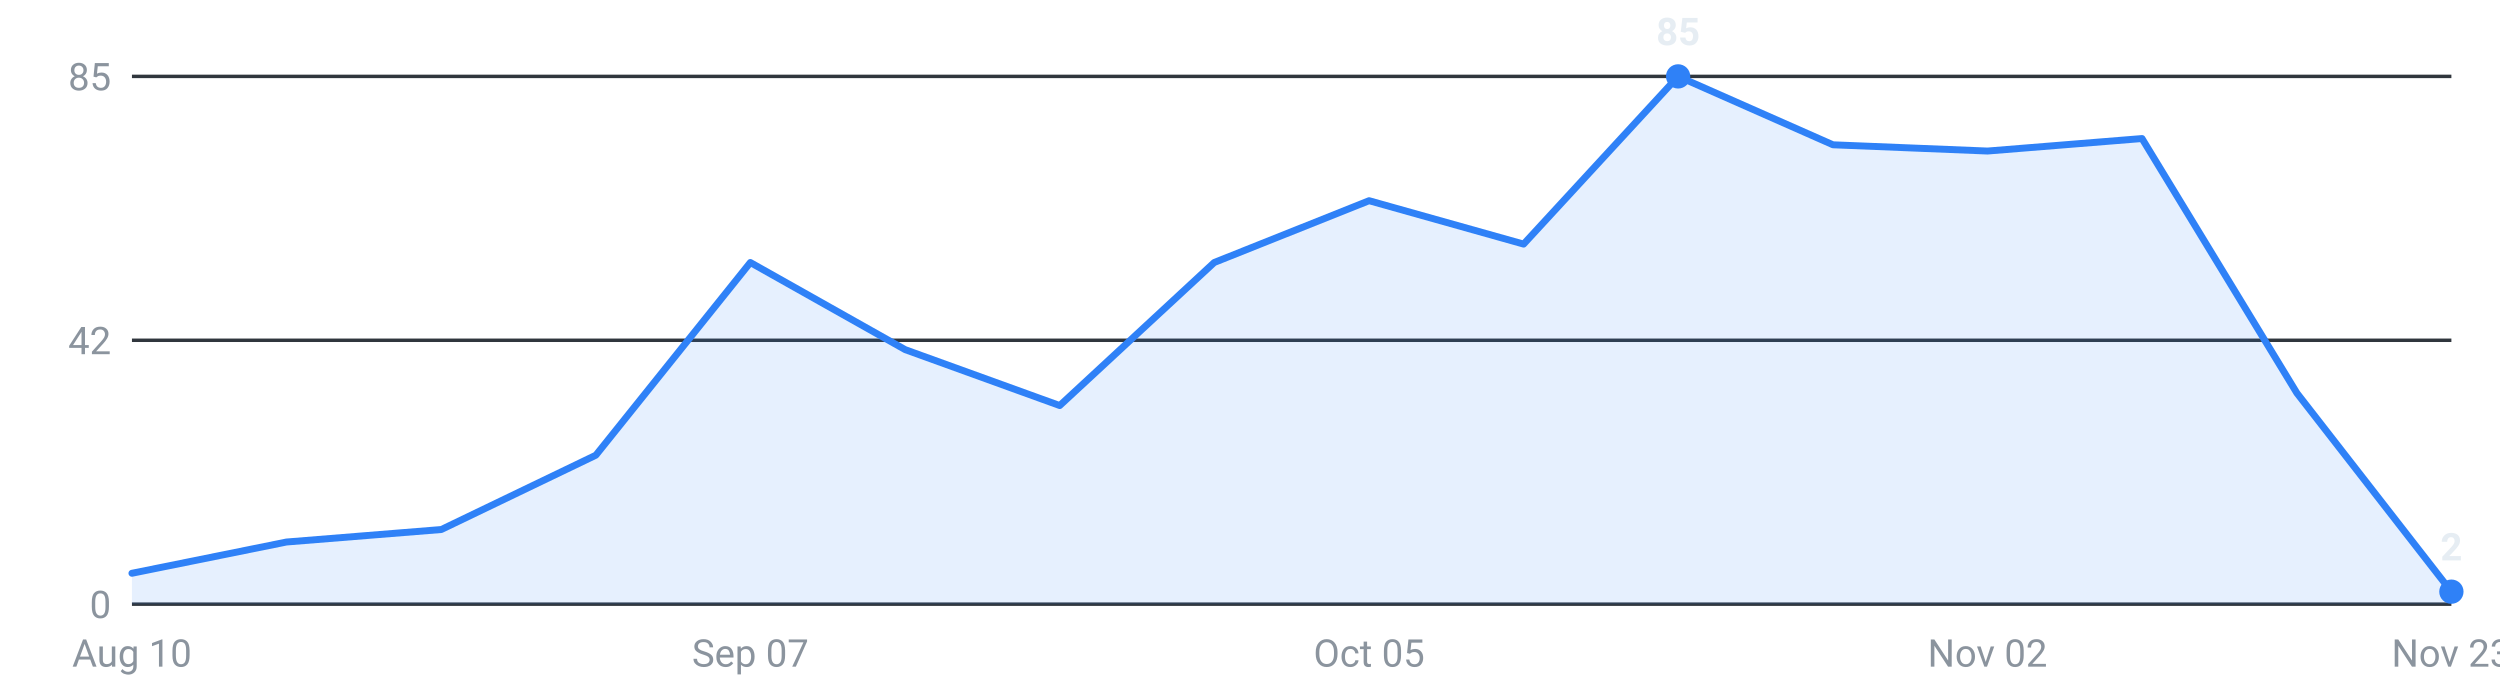
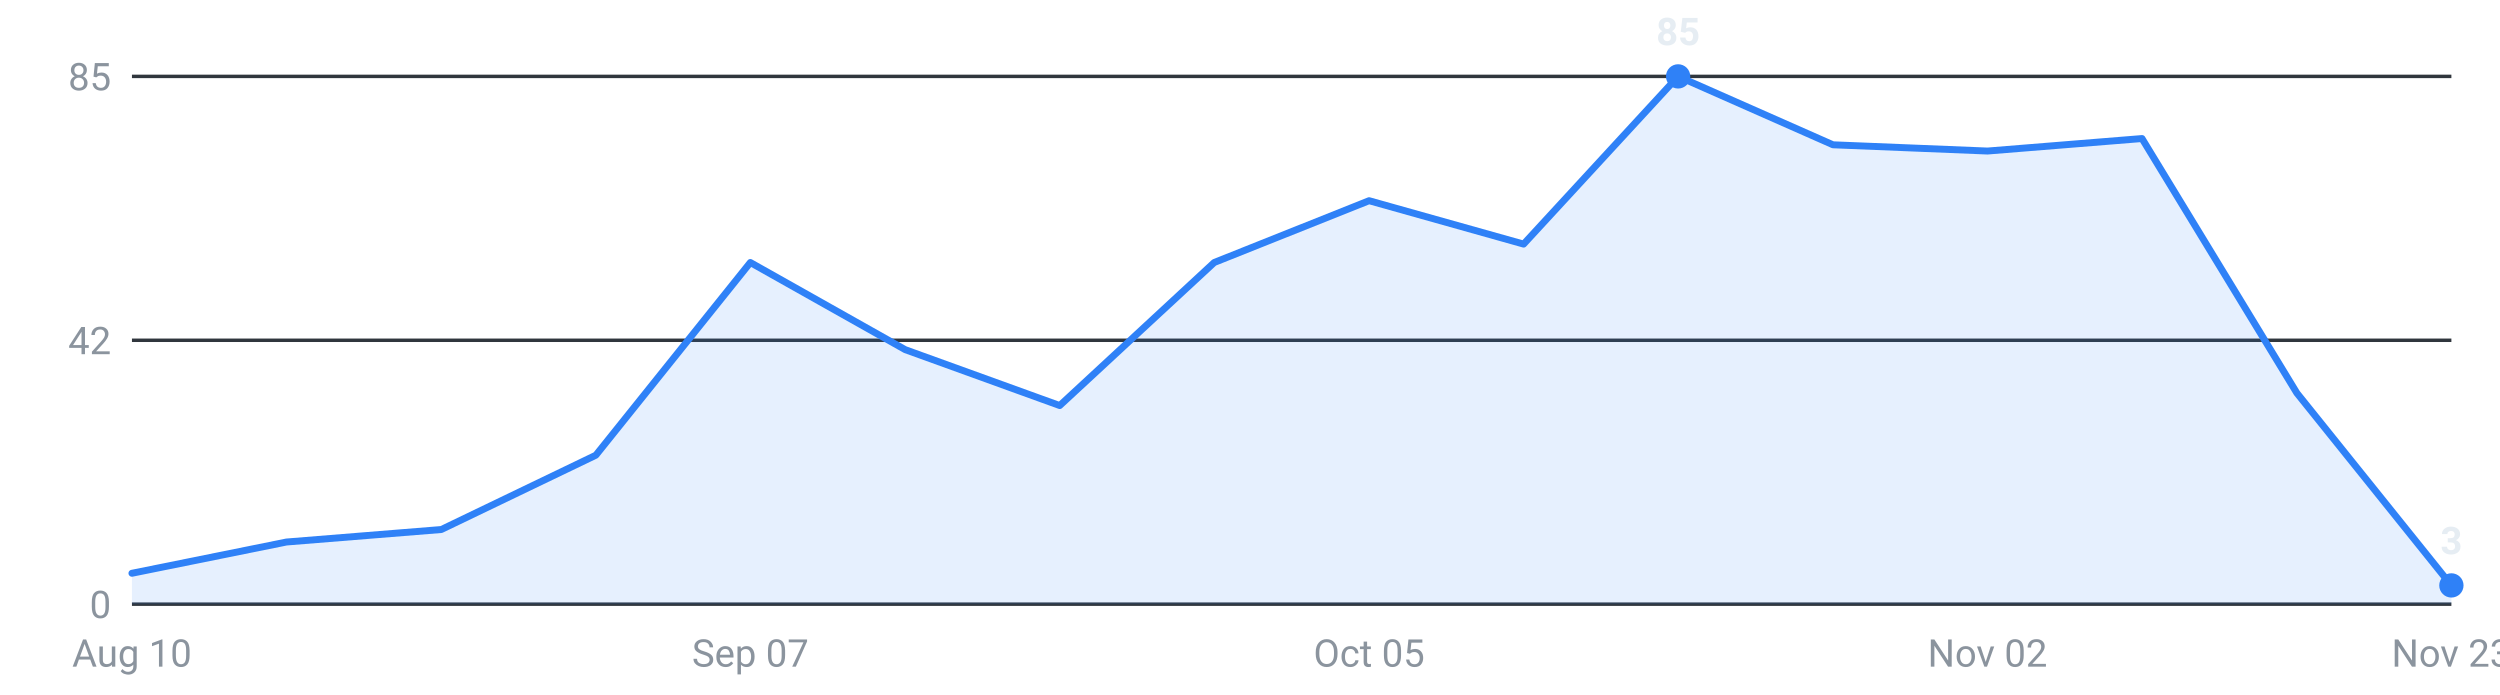
<svg xmlns="http://www.w3.org/2000/svg" viewBox="0 0 720 200" width="720" height="200" role="img" aria-label="Internships posted per week, last 16 weeks">
  <g font-family="-apple-system,Segoe UI,Roboto,sans-serif" font-size="11">
    <line x1="38" y1="174.0" x2="706" y2="174.0" stroke="#30363d" stroke-width="1" />
    <text x="32" y="178.0" text-anchor="end" fill="#8b949e">0</text>
    <line x1="38" y1="98.0" x2="706" y2="98.0" stroke="#30363d" stroke-width="1" />
    <text x="32" y="102.0" text-anchor="end" fill="#8b949e">42</text>
    <line x1="38" y1="22.0" x2="706" y2="22.0" stroke="#30363d" stroke-width="1" />
    <text x="32" y="26.0" text-anchor="end" fill="#8b949e">85</text>
-     <path d="M38.0,174 L38.0,165.1 L82.5,156.1 L127.1,152.5 L171.6,131.1 L216.1,75.6 L260.7,100.7 L305.2,116.8 L349.7,75.6 L394.3,57.8 L438.8,70.3 L483.3,22.0 L527.9,41.7 L572.4,43.5 L616.9,39.9 L661.5,113.2 L706.0,170.4 L706.0,174 Z" fill="#2f81f7" fill-opacity="0.12" />
-     <polyline points="38.0,165.1 82.5,156.1 127.1,152.5 171.6,131.1 216.1,75.6 260.7,100.7 305.2,116.8 349.7,75.6 394.3,57.8 438.8,70.3 483.3,22.0 527.9,41.7 572.4,43.5 616.9,39.9 661.5,113.2 706.0,170.4" fill="none" stroke="#2f81f7" stroke-width="2" stroke-linejoin="round" stroke-linecap="round" />
+     <path d="M38.0,174 L38.0,165.1 L82.5,156.1 L127.1,152.5 L171.6,131.1 L216.1,75.6 L260.7,100.7 L305.2,116.8 L349.7,75.6 L394.3,57.8 L438.8,70.3 L483.3,22.0 L527.9,41.7 L572.4,43.5 L616.9,39.9 L661.5,113.2 L706.0,168.6 L706.0,174 Z" fill="#2f81f7" fill-opacity="0.12" />
+     <polyline points="38.0,165.1 82.5,156.1 127.1,152.5 171.6,131.1 216.1,75.6 260.7,100.7 305.2,116.8 349.7,75.6 394.3,57.8 438.8,70.3 483.3,22.0 527.9,41.7 572.4,43.5 616.9,39.9 661.5,113.2 706.0,168.6" fill="none" stroke="#2f81f7" stroke-width="2" stroke-linejoin="round" stroke-linecap="round" />
    <circle cx="483.3" cy="22.0" r="3.5" fill="#2f81f7" />
    <text x="483.3" y="13.0" text-anchor="middle" fill="#e6edf3" font-weight="600">85</text>
-     <circle cx="706.0" cy="170.4" r="3.5" fill="#2f81f7" />
-     <text x="706.0" y="161.4" text-anchor="middle" fill="#e6edf3" font-weight="600">2</text>
+     <circle cx="706.0" cy="168.6" r="3.5" fill="#2f81f7" />
+     <text x="706.0" y="159.6" text-anchor="middle" fill="#e6edf3" font-weight="600">3</text>
    <text x="38.0" y="192" text-anchor="middle" fill="#8b949e">Aug 10</text>
    <text x="216.1" y="192" text-anchor="middle" fill="#8b949e">Sep 07</text>
    <text x="394.3" y="192" text-anchor="middle" fill="#8b949e">Oct 05</text>
    <text x="572.4" y="192" text-anchor="middle" fill="#8b949e">Nov 02</text>
    <text x="706.0" y="192" text-anchor="middle" fill="#8b949e">Nov 23</text>
  </g>
</svg>
